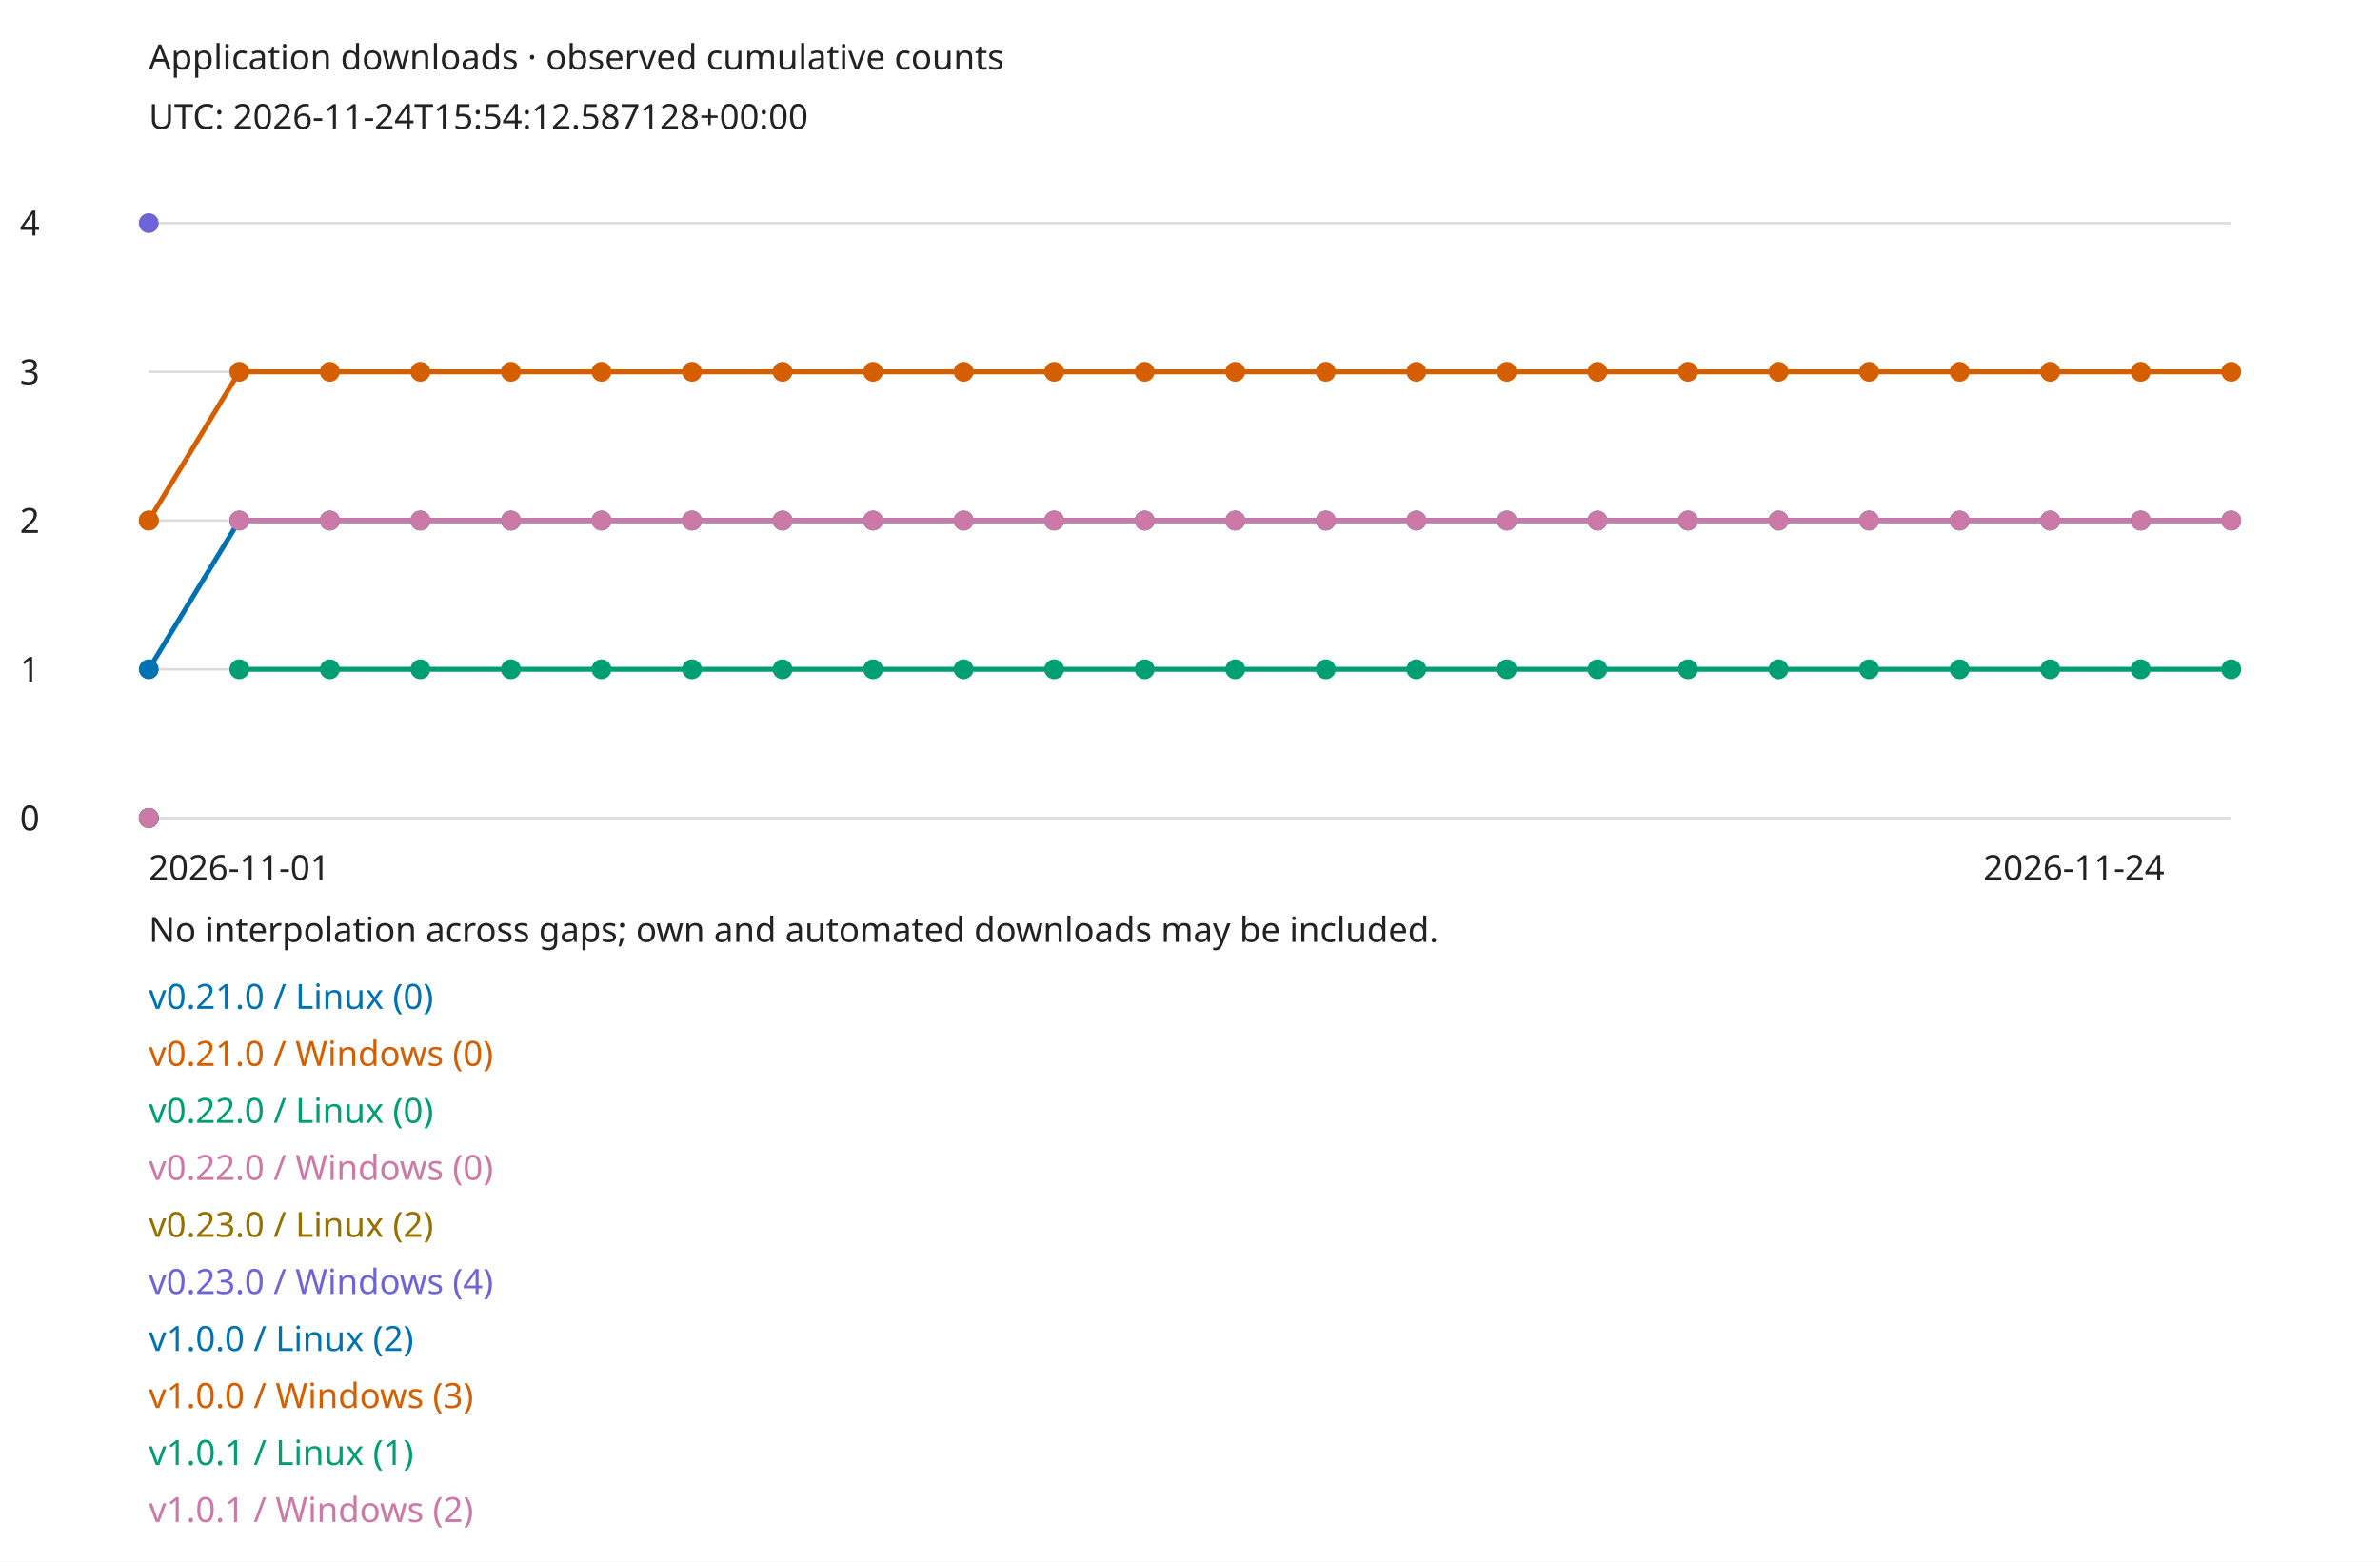
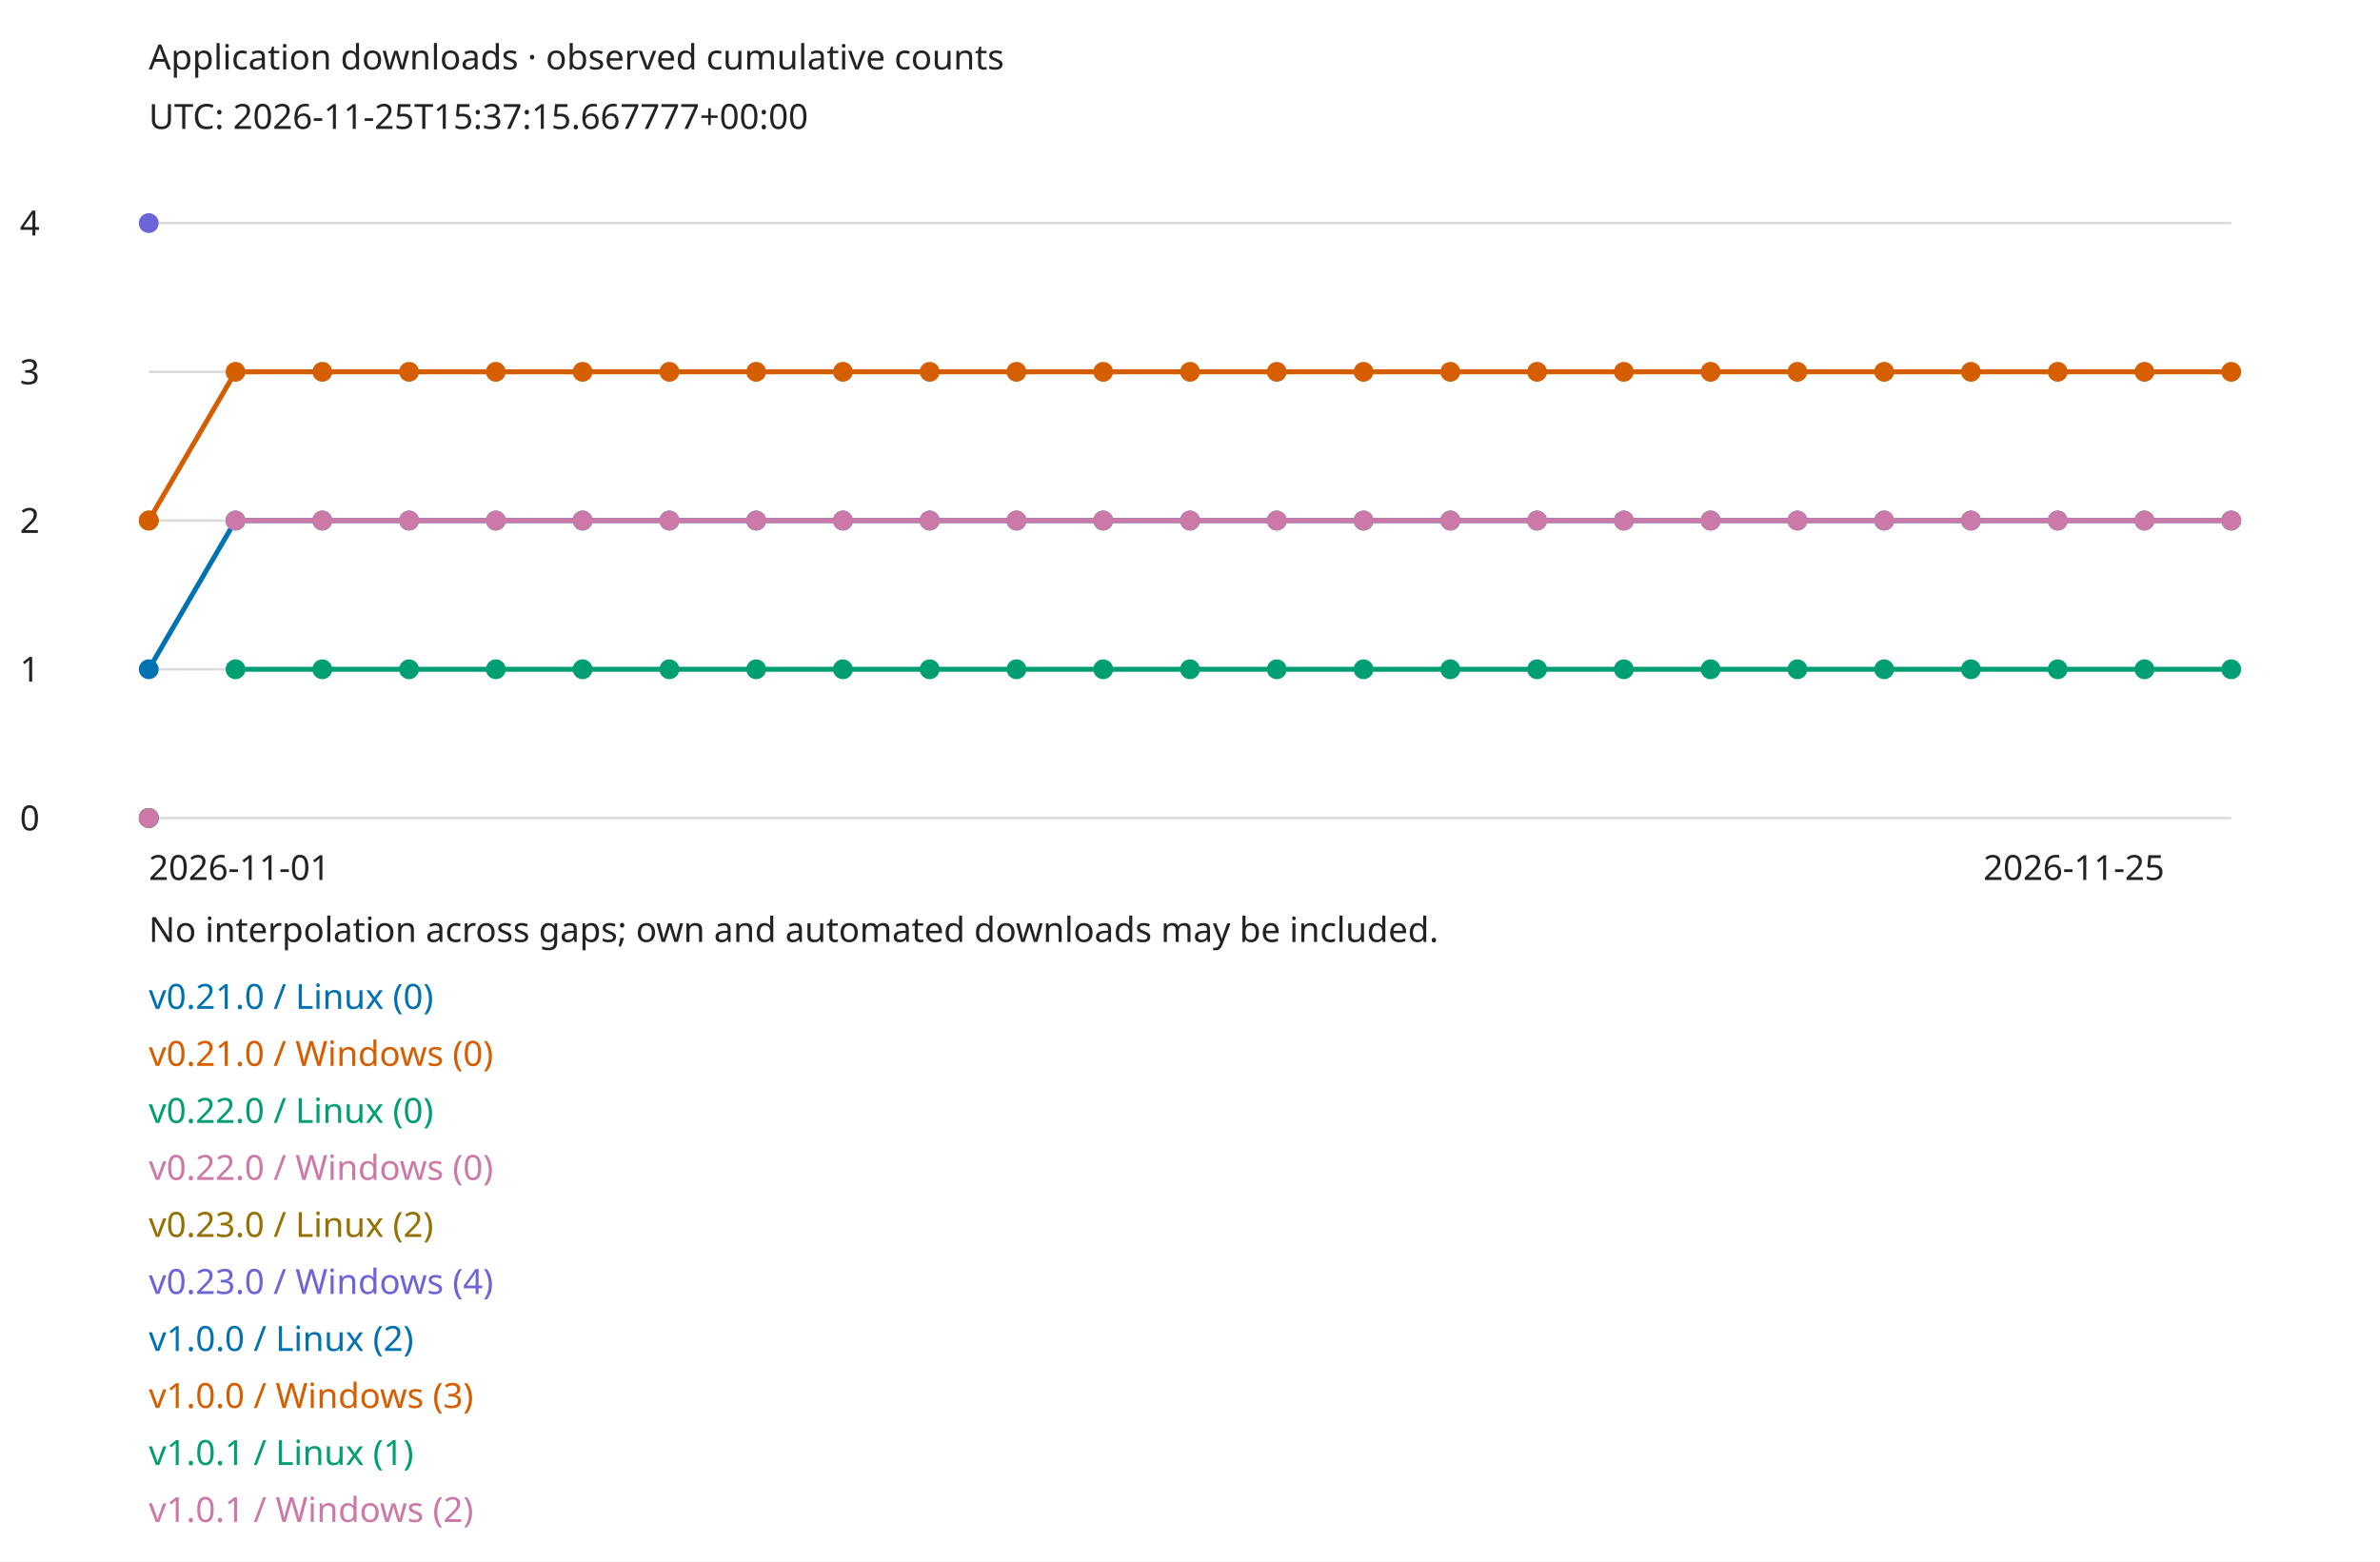
<svg xmlns="http://www.w3.org/2000/svg" width="960" height="630" viewBox="0 0 960 630" role="img">
  <style>text{font:14px sans-serif;fill:#222}.bg{fill:#fff}@media(prefers-color-scheme:dark){text{fill:#eee}.bg{fill:#161b22}}</style>
  <rect class="bg" width="960" height="630" />
  <text x="60" y="28">Application downloads · observed cumulative counts</text>
-   <text x="60" y="52">UTC: 2026-11-24T15:54:12.587128+00:00</text>
+   <text x="60" y="52">UTC: 2026-11-25T15:37:15.667777+00:00</text>
  <path d="M60 330H900" stroke="#888" stroke-opacity=".3" />
  <text x="8" y="335">0</text>
  <path d="M60 270H900" stroke="#888" stroke-opacity=".3" />
  <text x="8" y="275">1</text>
  <path d="M60 210H900" stroke="#888" stroke-opacity=".3" />
  <text x="8" y="215">2</text>
  <path d="M60 150H900" stroke="#888" stroke-opacity=".3" />
  <text x="8" y="155">3</text>
  <path d="M60 90H900" stroke="#888" stroke-opacity=".3" />
  <text x="8" y="95">4</text>
  <circle cx="60" cy="330" r="4" fill="#0072b2" />
  <text x="60" y="407" style="fill:#0072b2">v0.21.0 / Linux (0)</text>
  <circle cx="60" cy="330" r="4" fill="#d55e00" />
  <text x="60" y="430" style="fill:#d55e00">v0.21.0 / Windows (0)</text>
  <circle cx="60" cy="330" r="4" fill="#009e73" />
  <text x="60" y="453" style="fill:#009e73">v0.22.0 / Linux (0)</text>
  <circle cx="60" cy="330" r="4" fill="#cc79a7" />
  <text x="60" y="476" style="fill:#cc79a7">v0.22.0 / Windows (0)</text>
  <circle cx="60" cy="210" r="4" fill="#967000" />
  <text x="60" y="499" style="fill:#967000">v0.23.0 / Linux (2)</text>
  <circle cx="60" cy="90" r="4" fill="#6d64d8" />
  <text x="60" y="522" style="fill:#6d64d8">v0.23.0 / Windows (4)</text>
  <circle cx="60" cy="270" r="4" fill="#0072b2" />
-   <path d="M60 270L96.522 210" fill="none" stroke="#0072b2" stroke-width="2" />
-   <circle cx="96.522" cy="210" r="4" fill="#0072b2" />
-   <path d="M96.522 210L133.043 210" fill="none" stroke="#0072b2" stroke-width="2" />
-   <circle cx="133.043" cy="210" r="4" fill="#0072b2" />
-   <path d="M133.043 210L169.565 210" fill="none" stroke="#0072b2" stroke-width="2" />
-   <circle cx="169.565" cy="210" r="4" fill="#0072b2" />
-   <path d="M169.565 210L206.087 210" fill="none" stroke="#0072b2" stroke-width="2" />
-   <circle cx="206.087" cy="210" r="4" fill="#0072b2" />
-   <path d="M206.087 210L242.609 210" fill="none" stroke="#0072b2" stroke-width="2" />
-   <circle cx="242.609" cy="210" r="4" fill="#0072b2" />
-   <path d="M242.609 210L279.13 210" fill="none" stroke="#0072b2" stroke-width="2" />
-   <circle cx="279.13" cy="210" r="4" fill="#0072b2" />
-   <path d="M279.13 210L315.652 210" fill="none" stroke="#0072b2" stroke-width="2" />
-   <circle cx="315.652" cy="210" r="4" fill="#0072b2" />
-   <path d="M315.652 210L352.174 210" fill="none" stroke="#0072b2" stroke-width="2" />
-   <circle cx="352.174" cy="210" r="4" fill="#0072b2" />
-   <path d="M352.174 210L388.696 210" fill="none" stroke="#0072b2" stroke-width="2" />
-   <circle cx="388.696" cy="210" r="4" fill="#0072b2" />
-   <path d="M388.696 210L425.217 210" fill="none" stroke="#0072b2" stroke-width="2" />
-   <circle cx="425.217" cy="210" r="4" fill="#0072b2" />
-   <path d="M425.217 210L461.739 210" fill="none" stroke="#0072b2" stroke-width="2" />
-   <circle cx="461.739" cy="210" r="4" fill="#0072b2" />
-   <path d="M461.739 210L498.261 210" fill="none" stroke="#0072b2" stroke-width="2" />
-   <circle cx="498.261" cy="210" r="4" fill="#0072b2" />
-   <path d="M498.261 210L534.783 210" fill="none" stroke="#0072b2" stroke-width="2" />
-   <circle cx="534.783" cy="210" r="4" fill="#0072b2" />
-   <path d="M534.783 210L571.304 210" fill="none" stroke="#0072b2" stroke-width="2" />
-   <circle cx="571.304" cy="210" r="4" fill="#0072b2" />
-   <path d="M571.304 210L607.826 210" fill="none" stroke="#0072b2" stroke-width="2" />
-   <circle cx="607.826" cy="210" r="4" fill="#0072b2" />
-   <path d="M607.826 210L644.348 210" fill="none" stroke="#0072b2" stroke-width="2" />
-   <circle cx="644.348" cy="210" r="4" fill="#0072b2" />
-   <path d="M644.348 210L680.87 210" fill="none" stroke="#0072b2" stroke-width="2" />
-   <circle cx="680.87" cy="210" r="4" fill="#0072b2" />
-   <path d="M680.87 210L717.391 210" fill="none" stroke="#0072b2" stroke-width="2" />
-   <circle cx="717.391" cy="210" r="4" fill="#0072b2" />
-   <path d="M717.391 210L753.913 210" fill="none" stroke="#0072b2" stroke-width="2" />
-   <circle cx="753.913" cy="210" r="4" fill="#0072b2" />
-   <path d="M753.913 210L790.435 210" fill="none" stroke="#0072b2" stroke-width="2" />
-   <circle cx="790.435" cy="210" r="4" fill="#0072b2" />
-   <path d="M790.435 210L826.957 210" fill="none" stroke="#0072b2" stroke-width="2" />
-   <circle cx="826.957" cy="210" r="4" fill="#0072b2" />
-   <path d="M826.957 210L863.478 210" fill="none" stroke="#0072b2" stroke-width="2" />
-   <circle cx="863.478" cy="210" r="4" fill="#0072b2" />
-   <path d="M863.478 210L900 210" fill="none" stroke="#0072b2" stroke-width="2" />
+   <path d="M60 270L95 210" fill="none" stroke="#0072b2" stroke-width="2" />
+   <circle cx="95" cy="210" r="4" fill="#0072b2" />
+   <path d="M95 210L130 210" fill="none" stroke="#0072b2" stroke-width="2" />
+   <circle cx="130" cy="210" r="4" fill="#0072b2" />
+   <path d="M130 210L165 210" fill="none" stroke="#0072b2" stroke-width="2" />
+   <circle cx="165" cy="210" r="4" fill="#0072b2" />
+   <path d="M165 210L200 210" fill="none" stroke="#0072b2" stroke-width="2" />
+   <circle cx="200" cy="210" r="4" fill="#0072b2" />
+   <path d="M200 210L235 210" fill="none" stroke="#0072b2" stroke-width="2" />
+   <circle cx="235" cy="210" r="4" fill="#0072b2" />
+   <path d="M235 210L270 210" fill="none" stroke="#0072b2" stroke-width="2" />
+   <circle cx="270" cy="210" r="4" fill="#0072b2" />
+   <path d="M270 210L305 210" fill="none" stroke="#0072b2" stroke-width="2" />
+   <circle cx="305" cy="210" r="4" fill="#0072b2" />
+   <path d="M305 210L340 210" fill="none" stroke="#0072b2" stroke-width="2" />
+   <circle cx="340" cy="210" r="4" fill="#0072b2" />
+   <path d="M340 210L375 210" fill="none" stroke="#0072b2" stroke-width="2" />
+   <circle cx="375" cy="210" r="4" fill="#0072b2" />
+   <path d="M375 210L410 210" fill="none" stroke="#0072b2" stroke-width="2" />
+   <circle cx="410" cy="210" r="4" fill="#0072b2" />
+   <path d="M410 210L445 210" fill="none" stroke="#0072b2" stroke-width="2" />
+   <circle cx="445" cy="210" r="4" fill="#0072b2" />
+   <path d="M445 210L480 210" fill="none" stroke="#0072b2" stroke-width="2" />
+   <circle cx="480" cy="210" r="4" fill="#0072b2" />
+   <path d="M480 210L515 210" fill="none" stroke="#0072b2" stroke-width="2" />
+   <circle cx="515" cy="210" r="4" fill="#0072b2" />
+   <path d="M515 210L550 210" fill="none" stroke="#0072b2" stroke-width="2" />
+   <circle cx="550" cy="210" r="4" fill="#0072b2" />
+   <path d="M550 210L585 210" fill="none" stroke="#0072b2" stroke-width="2" />
+   <circle cx="585" cy="210" r="4" fill="#0072b2" />
+   <path d="M585 210L620 210" fill="none" stroke="#0072b2" stroke-width="2" />
+   <circle cx="620" cy="210" r="4" fill="#0072b2" />
+   <path d="M620 210L655 210" fill="none" stroke="#0072b2" stroke-width="2" />
+   <circle cx="655" cy="210" r="4" fill="#0072b2" />
+   <path d="M655 210L690 210" fill="none" stroke="#0072b2" stroke-width="2" />
+   <circle cx="690" cy="210" r="4" fill="#0072b2" />
+   <path d="M690 210L725 210" fill="none" stroke="#0072b2" stroke-width="2" />
+   <circle cx="725" cy="210" r="4" fill="#0072b2" />
+   <path d="M725 210L760 210" fill="none" stroke="#0072b2" stroke-width="2" />
+   <circle cx="760" cy="210" r="4" fill="#0072b2" />
+   <path d="M760 210L795 210" fill="none" stroke="#0072b2" stroke-width="2" />
+   <circle cx="795" cy="210" r="4" fill="#0072b2" />
+   <path d="M795 210L830 210" fill="none" stroke="#0072b2" stroke-width="2" />
+   <circle cx="830" cy="210" r="4" fill="#0072b2" />
+   <path d="M830 210L865 210" fill="none" stroke="#0072b2" stroke-width="2" />
+   <circle cx="865" cy="210" r="4" fill="#0072b2" />
+   <path d="M865 210L900 210" fill="none" stroke="#0072b2" stroke-width="2" />
  <circle cx="900" cy="210" r="4" fill="#0072b2" />
  <text x="60" y="545" style="fill:#0072b2">v1.0.0 / Linux (2)</text>
  <circle cx="60" cy="210" r="4" fill="#d55e00" />
-   <path d="M60 210L96.522 150" fill="none" stroke="#d55e00" stroke-width="2" />
-   <circle cx="96.522" cy="150" r="4" fill="#d55e00" />
-   <path d="M96.522 150L133.043 150" fill="none" stroke="#d55e00" stroke-width="2" />
-   <circle cx="133.043" cy="150" r="4" fill="#d55e00" />
-   <path d="M133.043 150L169.565 150" fill="none" stroke="#d55e00" stroke-width="2" />
-   <circle cx="169.565" cy="150" r="4" fill="#d55e00" />
-   <path d="M169.565 150L206.087 150" fill="none" stroke="#d55e00" stroke-width="2" />
-   <circle cx="206.087" cy="150" r="4" fill="#d55e00" />
-   <path d="M206.087 150L242.609 150" fill="none" stroke="#d55e00" stroke-width="2" />
-   <circle cx="242.609" cy="150" r="4" fill="#d55e00" />
-   <path d="M242.609 150L279.13 150" fill="none" stroke="#d55e00" stroke-width="2" />
-   <circle cx="279.13" cy="150" r="4" fill="#d55e00" />
-   <path d="M279.13 150L315.652 150" fill="none" stroke="#d55e00" stroke-width="2" />
-   <circle cx="315.652" cy="150" r="4" fill="#d55e00" />
-   <path d="M315.652 150L352.174 150" fill="none" stroke="#d55e00" stroke-width="2" />
-   <circle cx="352.174" cy="150" r="4" fill="#d55e00" />
-   <path d="M352.174 150L388.696 150" fill="none" stroke="#d55e00" stroke-width="2" />
-   <circle cx="388.696" cy="150" r="4" fill="#d55e00" />
-   <path d="M388.696 150L425.217 150" fill="none" stroke="#d55e00" stroke-width="2" />
-   <circle cx="425.217" cy="150" r="4" fill="#d55e00" />
-   <path d="M425.217 150L461.739 150" fill="none" stroke="#d55e00" stroke-width="2" />
-   <circle cx="461.739" cy="150" r="4" fill="#d55e00" />
-   <path d="M461.739 150L498.261 150" fill="none" stroke="#d55e00" stroke-width="2" />
-   <circle cx="498.261" cy="150" r="4" fill="#d55e00" />
-   <path d="M498.261 150L534.783 150" fill="none" stroke="#d55e00" stroke-width="2" />
-   <circle cx="534.783" cy="150" r="4" fill="#d55e00" />
-   <path d="M534.783 150L571.304 150" fill="none" stroke="#d55e00" stroke-width="2" />
-   <circle cx="571.304" cy="150" r="4" fill="#d55e00" />
-   <path d="M571.304 150L607.826 150" fill="none" stroke="#d55e00" stroke-width="2" />
-   <circle cx="607.826" cy="150" r="4" fill="#d55e00" />
-   <path d="M607.826 150L644.348 150" fill="none" stroke="#d55e00" stroke-width="2" />
-   <circle cx="644.348" cy="150" r="4" fill="#d55e00" />
-   <path d="M644.348 150L680.87 150" fill="none" stroke="#d55e00" stroke-width="2" />
-   <circle cx="680.87" cy="150" r="4" fill="#d55e00" />
-   <path d="M680.87 150L717.391 150" fill="none" stroke="#d55e00" stroke-width="2" />
-   <circle cx="717.391" cy="150" r="4" fill="#d55e00" />
-   <path d="M717.391 150L753.913 150" fill="none" stroke="#d55e00" stroke-width="2" />
-   <circle cx="753.913" cy="150" r="4" fill="#d55e00" />
-   <path d="M753.913 150L790.435 150" fill="none" stroke="#d55e00" stroke-width="2" />
-   <circle cx="790.435" cy="150" r="4" fill="#d55e00" />
-   <path d="M790.435 150L826.957 150" fill="none" stroke="#d55e00" stroke-width="2" />
-   <circle cx="826.957" cy="150" r="4" fill="#d55e00" />
-   <path d="M826.957 150L863.478 150" fill="none" stroke="#d55e00" stroke-width="2" />
-   <circle cx="863.478" cy="150" r="4" fill="#d55e00" />
-   <path d="M863.478 150L900 150" fill="none" stroke="#d55e00" stroke-width="2" />
+   <path d="M60 210L95 150" fill="none" stroke="#d55e00" stroke-width="2" />
+   <circle cx="95" cy="150" r="4" fill="#d55e00" />
+   <path d="M95 150L130 150" fill="none" stroke="#d55e00" stroke-width="2" />
+   <circle cx="130" cy="150" r="4" fill="#d55e00" />
+   <path d="M130 150L165 150" fill="none" stroke="#d55e00" stroke-width="2" />
+   <circle cx="165" cy="150" r="4" fill="#d55e00" />
+   <path d="M165 150L200 150" fill="none" stroke="#d55e00" stroke-width="2" />
+   <circle cx="200" cy="150" r="4" fill="#d55e00" />
+   <path d="M200 150L235 150" fill="none" stroke="#d55e00" stroke-width="2" />
+   <circle cx="235" cy="150" r="4" fill="#d55e00" />
+   <path d="M235 150L270 150" fill="none" stroke="#d55e00" stroke-width="2" />
+   <circle cx="270" cy="150" r="4" fill="#d55e00" />
+   <path d="M270 150L305 150" fill="none" stroke="#d55e00" stroke-width="2" />
+   <circle cx="305" cy="150" r="4" fill="#d55e00" />
+   <path d="M305 150L340 150" fill="none" stroke="#d55e00" stroke-width="2" />
+   <circle cx="340" cy="150" r="4" fill="#d55e00" />
+   <path d="M340 150L375 150" fill="none" stroke="#d55e00" stroke-width="2" />
+   <circle cx="375" cy="150" r="4" fill="#d55e00" />
+   <path d="M375 150L410 150" fill="none" stroke="#d55e00" stroke-width="2" />
+   <circle cx="410" cy="150" r="4" fill="#d55e00" />
+   <path d="M410 150L445 150" fill="none" stroke="#d55e00" stroke-width="2" />
+   <circle cx="445" cy="150" r="4" fill="#d55e00" />
+   <path d="M445 150L480 150" fill="none" stroke="#d55e00" stroke-width="2" />
+   <circle cx="480" cy="150" r="4" fill="#d55e00" />
+   <path d="M480 150L515 150" fill="none" stroke="#d55e00" stroke-width="2" />
+   <circle cx="515" cy="150" r="4" fill="#d55e00" />
+   <path d="M515 150L550 150" fill="none" stroke="#d55e00" stroke-width="2" />
+   <circle cx="550" cy="150" r="4" fill="#d55e00" />
+   <path d="M550 150L585 150" fill="none" stroke="#d55e00" stroke-width="2" />
+   <circle cx="585" cy="150" r="4" fill="#d55e00" />
+   <path d="M585 150L620 150" fill="none" stroke="#d55e00" stroke-width="2" />
+   <circle cx="620" cy="150" r="4" fill="#d55e00" />
+   <path d="M620 150L655 150" fill="none" stroke="#d55e00" stroke-width="2" />
+   <circle cx="655" cy="150" r="4" fill="#d55e00" />
+   <path d="M655 150L690 150" fill="none" stroke="#d55e00" stroke-width="2" />
+   <circle cx="690" cy="150" r="4" fill="#d55e00" />
+   <path d="M690 150L725 150" fill="none" stroke="#d55e00" stroke-width="2" />
+   <circle cx="725" cy="150" r="4" fill="#d55e00" />
+   <path d="M725 150L760 150" fill="none" stroke="#d55e00" stroke-width="2" />
+   <circle cx="760" cy="150" r="4" fill="#d55e00" />
+   <path d="M760 150L795 150" fill="none" stroke="#d55e00" stroke-width="2" />
+   <circle cx="795" cy="150" r="4" fill="#d55e00" />
+   <path d="M795 150L830 150" fill="none" stroke="#d55e00" stroke-width="2" />
+   <circle cx="830" cy="150" r="4" fill="#d55e00" />
+   <path d="M830 150L865 150" fill="none" stroke="#d55e00" stroke-width="2" />
+   <circle cx="865" cy="150" r="4" fill="#d55e00" />
+   <path d="M865 150L900 150" fill="none" stroke="#d55e00" stroke-width="2" />
  <circle cx="900" cy="150" r="4" fill="#d55e00" />
  <text x="60" y="568" style="fill:#d55e00">v1.0.0 / Windows (3)</text>
-   <circle cx="96.522" cy="270" r="4" fill="#009e73" />
-   <path d="M96.522 270L133.043 270" fill="none" stroke="#009e73" stroke-width="2" />
-   <circle cx="133.043" cy="270" r="4" fill="#009e73" />
-   <path d="M133.043 270L169.565 270" fill="none" stroke="#009e73" stroke-width="2" />
-   <circle cx="169.565" cy="270" r="4" fill="#009e73" />
-   <path d="M169.565 270L206.087 270" fill="none" stroke="#009e73" stroke-width="2" />
-   <circle cx="206.087" cy="270" r="4" fill="#009e73" />
-   <path d="M206.087 270L242.609 270" fill="none" stroke="#009e73" stroke-width="2" />
-   <circle cx="242.609" cy="270" r="4" fill="#009e73" />
-   <path d="M242.609 270L279.13 270" fill="none" stroke="#009e73" stroke-width="2" />
-   <circle cx="279.13" cy="270" r="4" fill="#009e73" />
-   <path d="M279.13 270L315.652 270" fill="none" stroke="#009e73" stroke-width="2" />
-   <circle cx="315.652" cy="270" r="4" fill="#009e73" />
-   <path d="M315.652 270L352.174 270" fill="none" stroke="#009e73" stroke-width="2" />
-   <circle cx="352.174" cy="270" r="4" fill="#009e73" />
-   <path d="M352.174 270L388.696 270" fill="none" stroke="#009e73" stroke-width="2" />
-   <circle cx="388.696" cy="270" r="4" fill="#009e73" />
-   <path d="M388.696 270L425.217 270" fill="none" stroke="#009e73" stroke-width="2" />
-   <circle cx="425.217" cy="270" r="4" fill="#009e73" />
-   <path d="M425.217 270L461.739 270" fill="none" stroke="#009e73" stroke-width="2" />
-   <circle cx="461.739" cy="270" r="4" fill="#009e73" />
-   <path d="M461.739 270L498.261 270" fill="none" stroke="#009e73" stroke-width="2" />
-   <circle cx="498.261" cy="270" r="4" fill="#009e73" />
-   <path d="M498.261 270L534.783 270" fill="none" stroke="#009e73" stroke-width="2" />
-   <circle cx="534.783" cy="270" r="4" fill="#009e73" />
-   <path d="M534.783 270L571.304 270" fill="none" stroke="#009e73" stroke-width="2" />
-   <circle cx="571.304" cy="270" r="4" fill="#009e73" />
-   <path d="M571.304 270L607.826 270" fill="none" stroke="#009e73" stroke-width="2" />
-   <circle cx="607.826" cy="270" r="4" fill="#009e73" />
-   <path d="M607.826 270L644.348 270" fill="none" stroke="#009e73" stroke-width="2" />
-   <circle cx="644.348" cy="270" r="4" fill="#009e73" />
-   <path d="M644.348 270L680.87 270" fill="none" stroke="#009e73" stroke-width="2" />
-   <circle cx="680.87" cy="270" r="4" fill="#009e73" />
-   <path d="M680.87 270L717.391 270" fill="none" stroke="#009e73" stroke-width="2" />
-   <circle cx="717.391" cy="270" r="4" fill="#009e73" />
-   <path d="M717.391 270L753.913 270" fill="none" stroke="#009e73" stroke-width="2" />
-   <circle cx="753.913" cy="270" r="4" fill="#009e73" />
-   <path d="M753.913 270L790.435 270" fill="none" stroke="#009e73" stroke-width="2" />
-   <circle cx="790.435" cy="270" r="4" fill="#009e73" />
-   <path d="M790.435 270L826.957 270" fill="none" stroke="#009e73" stroke-width="2" />
-   <circle cx="826.957" cy="270" r="4" fill="#009e73" />
-   <path d="M826.957 270L863.478 270" fill="none" stroke="#009e73" stroke-width="2" />
-   <circle cx="863.478" cy="270" r="4" fill="#009e73" />
-   <path d="M863.478 270L900 270" fill="none" stroke="#009e73" stroke-width="2" />
+   <circle cx="95" cy="270" r="4" fill="#009e73" />
+   <path d="M95 270L130 270" fill="none" stroke="#009e73" stroke-width="2" />
+   <circle cx="130" cy="270" r="4" fill="#009e73" />
+   <path d="M130 270L165 270" fill="none" stroke="#009e73" stroke-width="2" />
+   <circle cx="165" cy="270" r="4" fill="#009e73" />
+   <path d="M165 270L200 270" fill="none" stroke="#009e73" stroke-width="2" />
+   <circle cx="200" cy="270" r="4" fill="#009e73" />
+   <path d="M200 270L235 270" fill="none" stroke="#009e73" stroke-width="2" />
+   <circle cx="235" cy="270" r="4" fill="#009e73" />
+   <path d="M235 270L270 270" fill="none" stroke="#009e73" stroke-width="2" />
+   <circle cx="270" cy="270" r="4" fill="#009e73" />
+   <path d="M270 270L305 270" fill="none" stroke="#009e73" stroke-width="2" />
+   <circle cx="305" cy="270" r="4" fill="#009e73" />
+   <path d="M305 270L340 270" fill="none" stroke="#009e73" stroke-width="2" />
+   <circle cx="340" cy="270" r="4" fill="#009e73" />
+   <path d="M340 270L375 270" fill="none" stroke="#009e73" stroke-width="2" />
+   <circle cx="375" cy="270" r="4" fill="#009e73" />
+   <path d="M375 270L410 270" fill="none" stroke="#009e73" stroke-width="2" />
+   <circle cx="410" cy="270" r="4" fill="#009e73" />
+   <path d="M410 270L445 270" fill="none" stroke="#009e73" stroke-width="2" />
+   <circle cx="445" cy="270" r="4" fill="#009e73" />
+   <path d="M445 270L480 270" fill="none" stroke="#009e73" stroke-width="2" />
+   <circle cx="480" cy="270" r="4" fill="#009e73" />
+   <path d="M480 270L515 270" fill="none" stroke="#009e73" stroke-width="2" />
+   <circle cx="515" cy="270" r="4" fill="#009e73" />
+   <path d="M515 270L550 270" fill="none" stroke="#009e73" stroke-width="2" />
+   <circle cx="550" cy="270" r="4" fill="#009e73" />
+   <path d="M550 270L585 270" fill="none" stroke="#009e73" stroke-width="2" />
+   <circle cx="585" cy="270" r="4" fill="#009e73" />
+   <path d="M585 270L620 270" fill="none" stroke="#009e73" stroke-width="2" />
+   <circle cx="620" cy="270" r="4" fill="#009e73" />
+   <path d="M620 270L655 270" fill="none" stroke="#009e73" stroke-width="2" />
+   <circle cx="655" cy="270" r="4" fill="#009e73" />
+   <path d="M655 270L690 270" fill="none" stroke="#009e73" stroke-width="2" />
+   <circle cx="690" cy="270" r="4" fill="#009e73" />
+   <path d="M690 270L725 270" fill="none" stroke="#009e73" stroke-width="2" />
+   <circle cx="725" cy="270" r="4" fill="#009e73" />
+   <path d="M725 270L760 270" fill="none" stroke="#009e73" stroke-width="2" />
+   <circle cx="760" cy="270" r="4" fill="#009e73" />
+   <path d="M760 270L795 270" fill="none" stroke="#009e73" stroke-width="2" />
+   <circle cx="795" cy="270" r="4" fill="#009e73" />
+   <path d="M795 270L830 270" fill="none" stroke="#009e73" stroke-width="2" />
+   <circle cx="830" cy="270" r="4" fill="#009e73" />
+   <path d="M830 270L865 270" fill="none" stroke="#009e73" stroke-width="2" />
+   <circle cx="865" cy="270" r="4" fill="#009e73" />
+   <path d="M865 270L900 270" fill="none" stroke="#009e73" stroke-width="2" />
  <circle cx="900" cy="270" r="4" fill="#009e73" />
  <text x="60" y="591" style="fill:#009e73">v1.0.1 / Linux (1)</text>
-   <circle cx="96.522" cy="210" r="4" fill="#cc79a7" />
-   <path d="M96.522 210L133.043 210" fill="none" stroke="#cc79a7" stroke-width="2" />
-   <circle cx="133.043" cy="210" r="4" fill="#cc79a7" />
-   <path d="M133.043 210L169.565 210" fill="none" stroke="#cc79a7" stroke-width="2" />
-   <circle cx="169.565" cy="210" r="4" fill="#cc79a7" />
-   <path d="M169.565 210L206.087 210" fill="none" stroke="#cc79a7" stroke-width="2" />
-   <circle cx="206.087" cy="210" r="4" fill="#cc79a7" />
-   <path d="M206.087 210L242.609 210" fill="none" stroke="#cc79a7" stroke-width="2" />
-   <circle cx="242.609" cy="210" r="4" fill="#cc79a7" />
-   <path d="M242.609 210L279.13 210" fill="none" stroke="#cc79a7" stroke-width="2" />
-   <circle cx="279.13" cy="210" r="4" fill="#cc79a7" />
-   <path d="M279.13 210L315.652 210" fill="none" stroke="#cc79a7" stroke-width="2" />
-   <circle cx="315.652" cy="210" r="4" fill="#cc79a7" />
-   <path d="M315.652 210L352.174 210" fill="none" stroke="#cc79a7" stroke-width="2" />
-   <circle cx="352.174" cy="210" r="4" fill="#cc79a7" />
-   <path d="M352.174 210L388.696 210" fill="none" stroke="#cc79a7" stroke-width="2" />
-   <circle cx="388.696" cy="210" r="4" fill="#cc79a7" />
-   <path d="M388.696 210L425.217 210" fill="none" stroke="#cc79a7" stroke-width="2" />
-   <circle cx="425.217" cy="210" r="4" fill="#cc79a7" />
-   <path d="M425.217 210L461.739 210" fill="none" stroke="#cc79a7" stroke-width="2" />
-   <circle cx="461.739" cy="210" r="4" fill="#cc79a7" />
-   <path d="M461.739 210L498.261 210" fill="none" stroke="#cc79a7" stroke-width="2" />
-   <circle cx="498.261" cy="210" r="4" fill="#cc79a7" />
-   <path d="M498.261 210L534.783 210" fill="none" stroke="#cc79a7" stroke-width="2" />
-   <circle cx="534.783" cy="210" r="4" fill="#cc79a7" />
-   <path d="M534.783 210L571.304 210" fill="none" stroke="#cc79a7" stroke-width="2" />
-   <circle cx="571.304" cy="210" r="4" fill="#cc79a7" />
-   <path d="M571.304 210L607.826 210" fill="none" stroke="#cc79a7" stroke-width="2" />
-   <circle cx="607.826" cy="210" r="4" fill="#cc79a7" />
-   <path d="M607.826 210L644.348 210" fill="none" stroke="#cc79a7" stroke-width="2" />
-   <circle cx="644.348" cy="210" r="4" fill="#cc79a7" />
-   <path d="M644.348 210L680.87 210" fill="none" stroke="#cc79a7" stroke-width="2" />
-   <circle cx="680.87" cy="210" r="4" fill="#cc79a7" />
-   <path d="M680.87 210L717.391 210" fill="none" stroke="#cc79a7" stroke-width="2" />
-   <circle cx="717.391" cy="210" r="4" fill="#cc79a7" />
-   <path d="M717.391 210L753.913 210" fill="none" stroke="#cc79a7" stroke-width="2" />
-   <circle cx="753.913" cy="210" r="4" fill="#cc79a7" />
-   <path d="M753.913 210L790.435 210" fill="none" stroke="#cc79a7" stroke-width="2" />
-   <circle cx="790.435" cy="210" r="4" fill="#cc79a7" />
-   <path d="M790.435 210L826.957 210" fill="none" stroke="#cc79a7" stroke-width="2" />
-   <circle cx="826.957" cy="210" r="4" fill="#cc79a7" />
-   <path d="M826.957 210L863.478 210" fill="none" stroke="#cc79a7" stroke-width="2" />
-   <circle cx="863.478" cy="210" r="4" fill="#cc79a7" />
-   <path d="M863.478 210L900 210" fill="none" stroke="#cc79a7" stroke-width="2" />
+   <circle cx="95" cy="210" r="4" fill="#cc79a7" />
+   <path d="M95 210L130 210" fill="none" stroke="#cc79a7" stroke-width="2" />
+   <circle cx="130" cy="210" r="4" fill="#cc79a7" />
+   <path d="M130 210L165 210" fill="none" stroke="#cc79a7" stroke-width="2" />
+   <circle cx="165" cy="210" r="4" fill="#cc79a7" />
+   <path d="M165 210L200 210" fill="none" stroke="#cc79a7" stroke-width="2" />
+   <circle cx="200" cy="210" r="4" fill="#cc79a7" />
+   <path d="M200 210L235 210" fill="none" stroke="#cc79a7" stroke-width="2" />
+   <circle cx="235" cy="210" r="4" fill="#cc79a7" />
+   <path d="M235 210L270 210" fill="none" stroke="#cc79a7" stroke-width="2" />
+   <circle cx="270" cy="210" r="4" fill="#cc79a7" />
+   <path d="M270 210L305 210" fill="none" stroke="#cc79a7" stroke-width="2" />
+   <circle cx="305" cy="210" r="4" fill="#cc79a7" />
+   <path d="M305 210L340 210" fill="none" stroke="#cc79a7" stroke-width="2" />
+   <circle cx="340" cy="210" r="4" fill="#cc79a7" />
+   <path d="M340 210L375 210" fill="none" stroke="#cc79a7" stroke-width="2" />
+   <circle cx="375" cy="210" r="4" fill="#cc79a7" />
+   <path d="M375 210L410 210" fill="none" stroke="#cc79a7" stroke-width="2" />
+   <circle cx="410" cy="210" r="4" fill="#cc79a7" />
+   <path d="M410 210L445 210" fill="none" stroke="#cc79a7" stroke-width="2" />
+   <circle cx="445" cy="210" r="4" fill="#cc79a7" />
+   <path d="M445 210L480 210" fill="none" stroke="#cc79a7" stroke-width="2" />
+   <circle cx="480" cy="210" r="4" fill="#cc79a7" />
+   <path d="M480 210L515 210" fill="none" stroke="#cc79a7" stroke-width="2" />
+   <circle cx="515" cy="210" r="4" fill="#cc79a7" />
+   <path d="M515 210L550 210" fill="none" stroke="#cc79a7" stroke-width="2" />
+   <circle cx="550" cy="210" r="4" fill="#cc79a7" />
+   <path d="M550 210L585 210" fill="none" stroke="#cc79a7" stroke-width="2" />
+   <circle cx="585" cy="210" r="4" fill="#cc79a7" />
+   <path d="M585 210L620 210" fill="none" stroke="#cc79a7" stroke-width="2" />
+   <circle cx="620" cy="210" r="4" fill="#cc79a7" />
+   <path d="M620 210L655 210" fill="none" stroke="#cc79a7" stroke-width="2" />
+   <circle cx="655" cy="210" r="4" fill="#cc79a7" />
+   <path d="M655 210L690 210" fill="none" stroke="#cc79a7" stroke-width="2" />
+   <circle cx="690" cy="210" r="4" fill="#cc79a7" />
+   <path d="M690 210L725 210" fill="none" stroke="#cc79a7" stroke-width="2" />
+   <circle cx="725" cy="210" r="4" fill="#cc79a7" />
+   <path d="M725 210L760 210" fill="none" stroke="#cc79a7" stroke-width="2" />
+   <circle cx="760" cy="210" r="4" fill="#cc79a7" />
+   <path d="M760 210L795 210" fill="none" stroke="#cc79a7" stroke-width="2" />
+   <circle cx="795" cy="210" r="4" fill="#cc79a7" />
+   <path d="M795 210L830 210" fill="none" stroke="#cc79a7" stroke-width="2" />
+   <circle cx="830" cy="210" r="4" fill="#cc79a7" />
+   <path d="M830 210L865 210" fill="none" stroke="#cc79a7" stroke-width="2" />
+   <circle cx="865" cy="210" r="4" fill="#cc79a7" />
+   <path d="M865 210L900 210" fill="none" stroke="#cc79a7" stroke-width="2" />
  <circle cx="900" cy="210" r="4" fill="#cc79a7" />
  <text x="60" y="614" style="fill:#cc79a7">v1.0.1 / Windows (2)</text>
  <text x="60" y="355">2026-11-01</text>
-   <text x="800" y="355">2026-11-24</text>
+   <text x="800" y="355">2026-11-25</text>
  <text x="60" y="380">No interpolation across gaps; own and automated downloads may be included.</text>
</svg>
